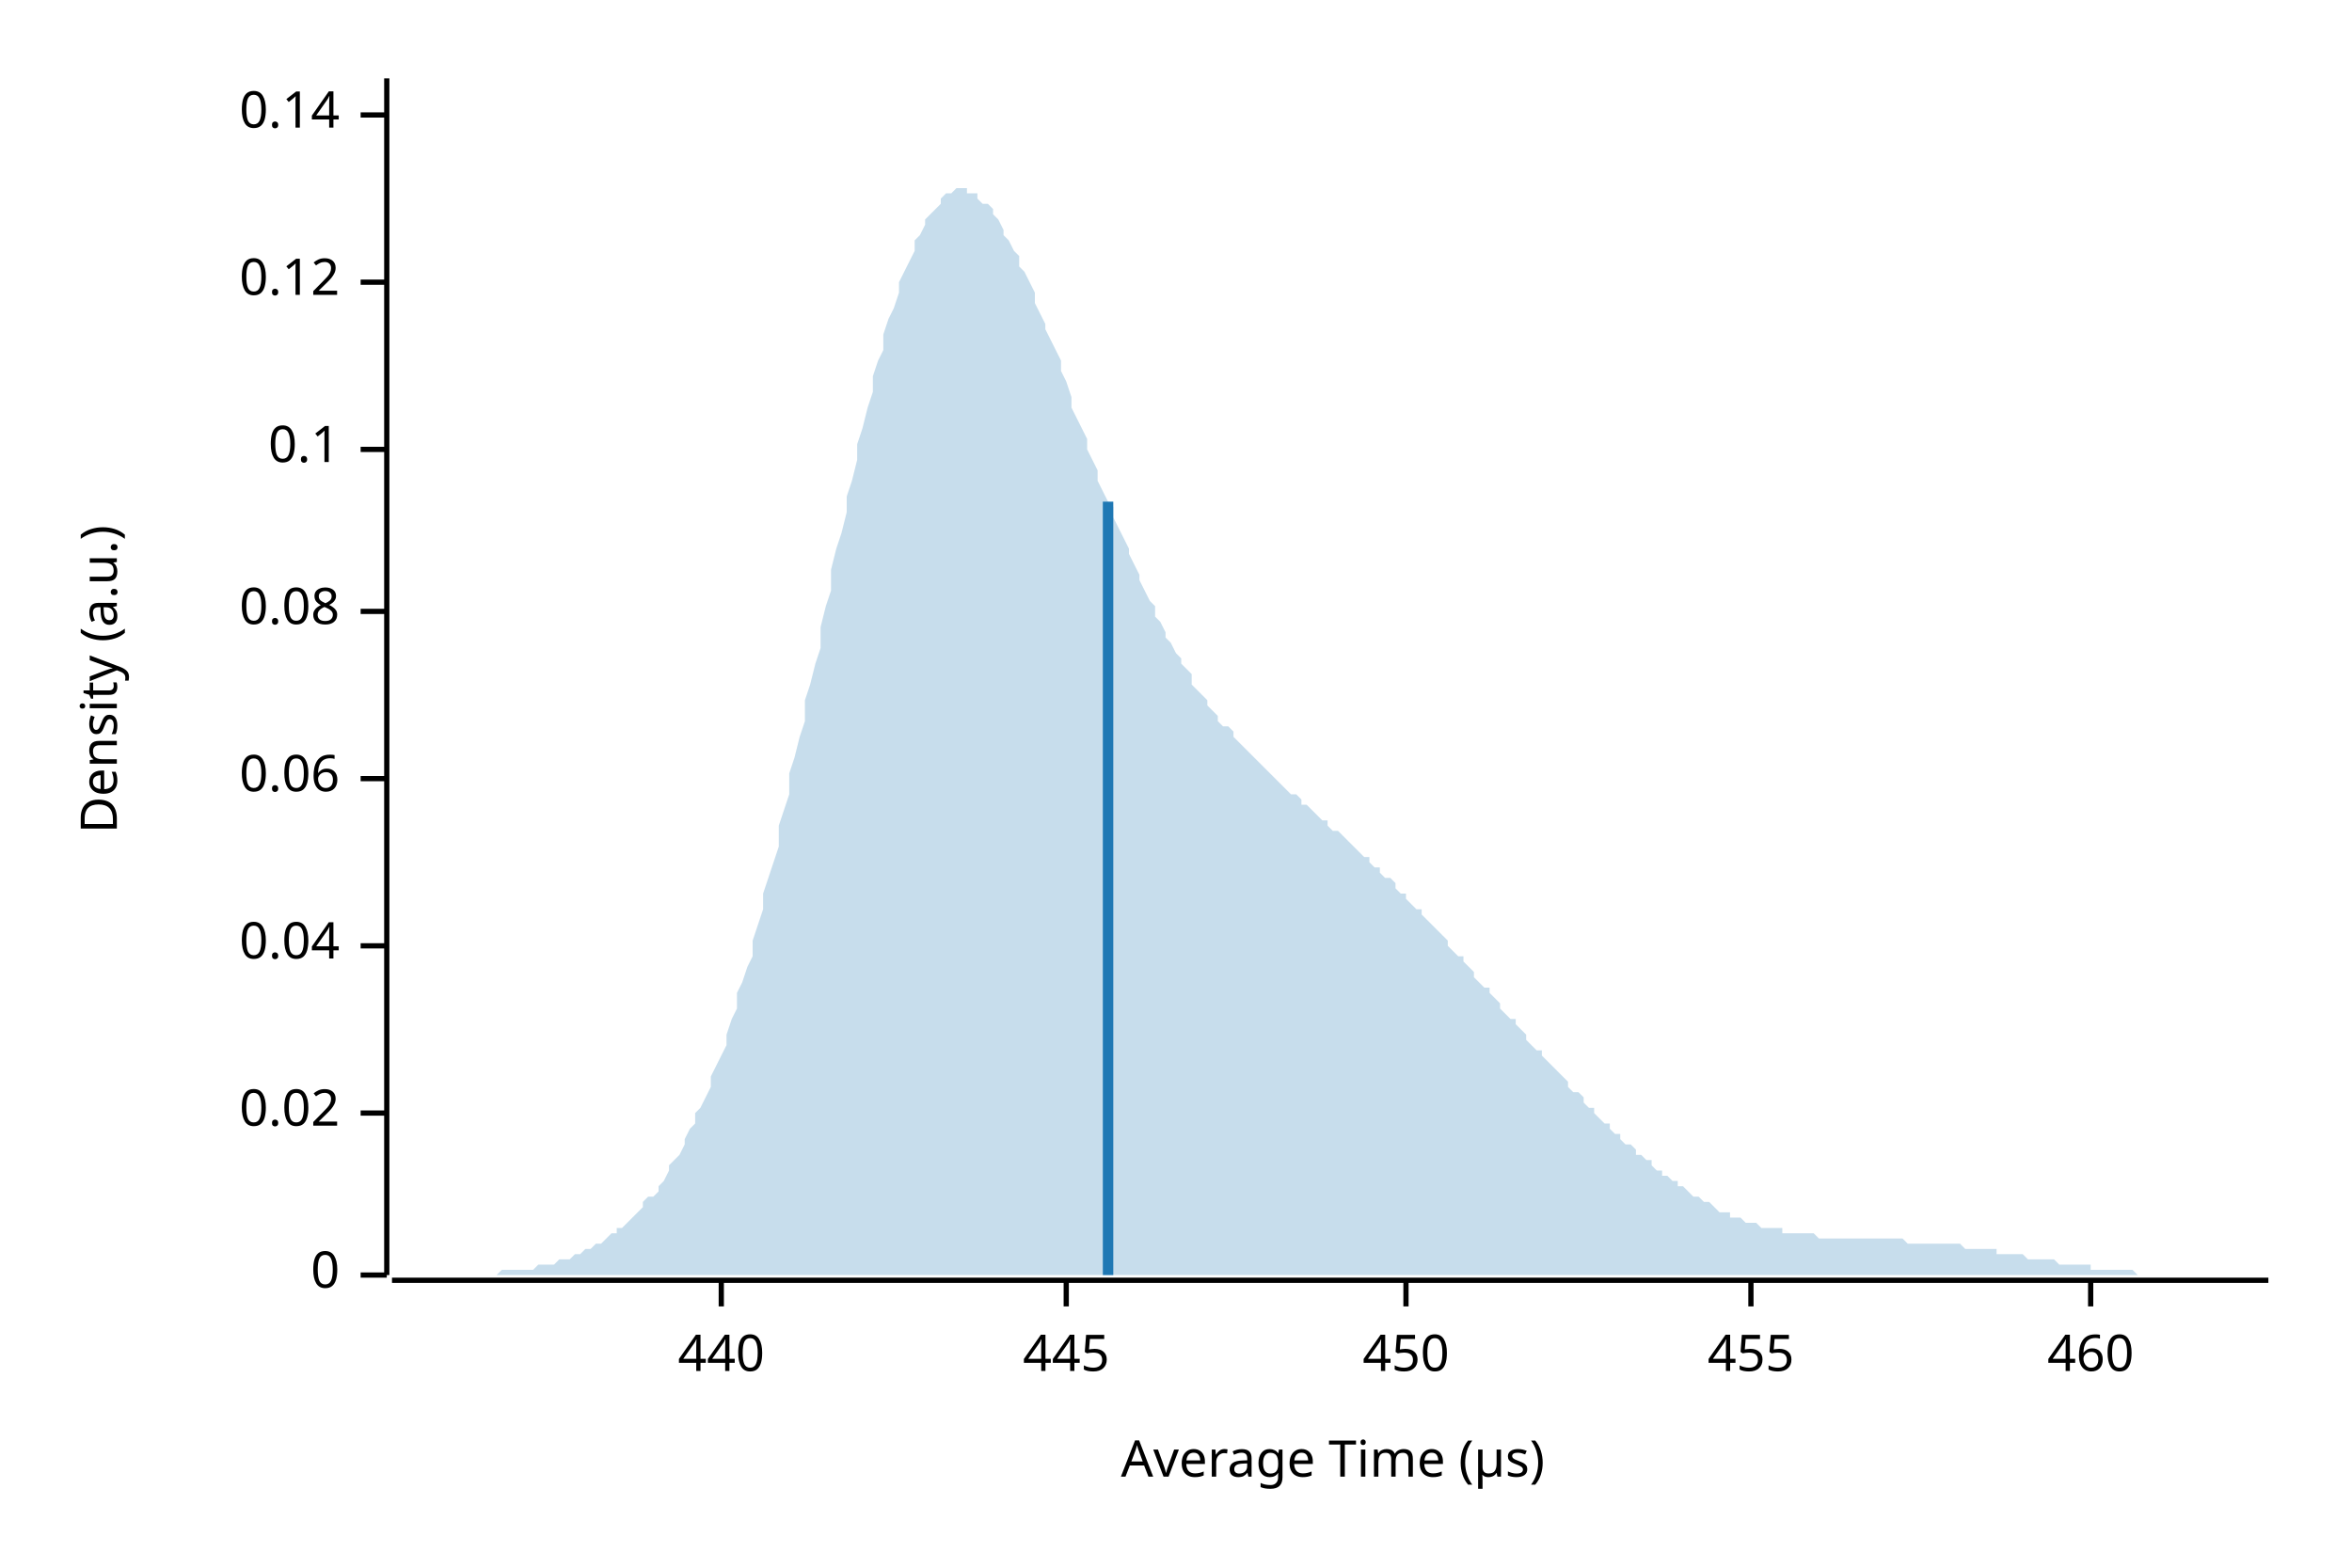
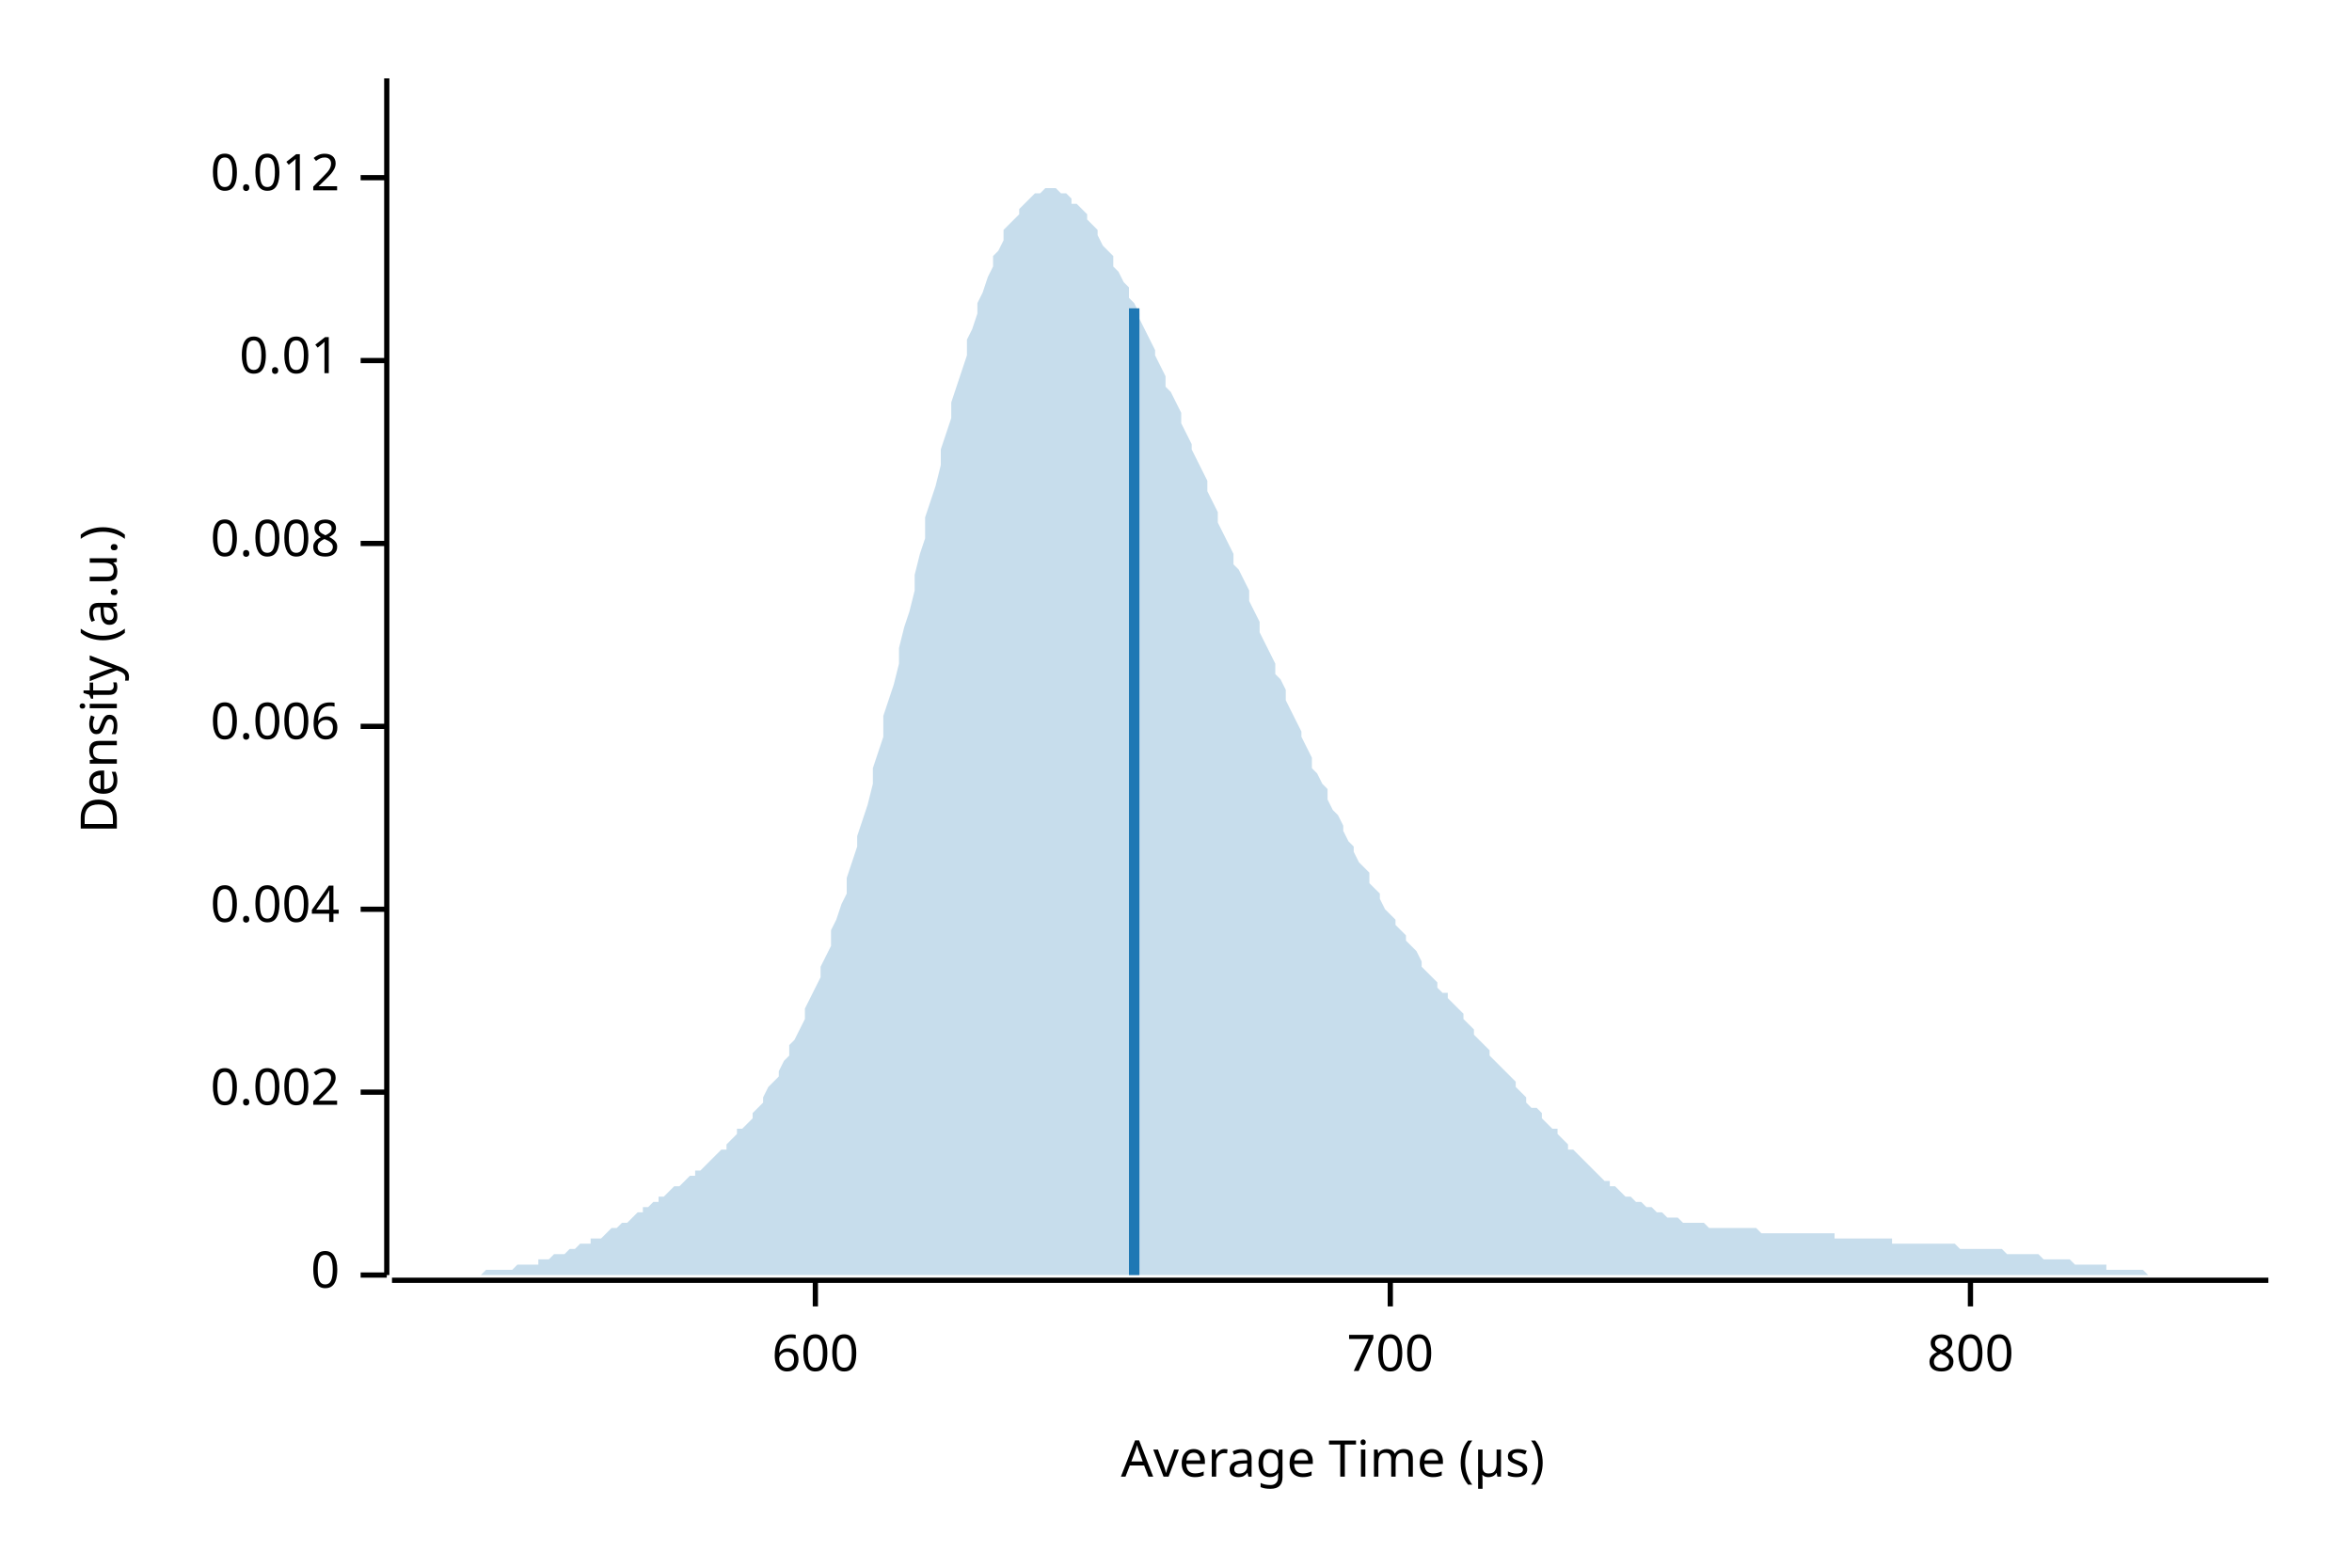
<svg xmlns="http://www.w3.org/2000/svg" width="450" height="300" viewBox="0 0 450 300">
  <text x="15" y="130" dy="0.76em" text-anchor="middle" font-family="sans-serif" font-size="9.677" opacity="1" fill="#000000" transform="rotate(270, 15, 130)">
Density (a.u.)
</text>
  <text x="255" y="285" dy="-0.5ex" text-anchor="middle" font-family="sans-serif" font-size="9.677" opacity="1" fill="#000000">
Average Time (µs)
</text>
  <polyline fill="none" opacity="1" stroke="#000000" stroke-width="1" points="74,15 74,244 " />
  <text x="65" y="244" dy="0.5ex" text-anchor="end" font-family="sans-serif" font-size="9.677" opacity="1" fill="#000000">
0
</text>
  <polyline fill="none" opacity="1" stroke="#000000" stroke-width="1" points="69,244 74,244 " />
-   <text x="65" y="213" dy="0.5ex" text-anchor="end" font-family="sans-serif" font-size="9.677" opacity="1" fill="#000000">
- 0.02
+   <text x="65" y="209" dy="0.5ex" text-anchor="end" font-family="sans-serif" font-size="9.677" opacity="1" fill="#000000">
+ 0.002
</text>
-   <polyline fill="none" opacity="1" stroke="#000000" stroke-width="1" points="69,213 74,213 " />
-   <text x="65" y="181" dy="0.5ex" text-anchor="end" font-family="sans-serif" font-size="9.677" opacity="1" fill="#000000">
- 0.04
+   <polyline fill="none" opacity="1" stroke="#000000" stroke-width="1" points="69,209 74,209 " />
+   <text x="65" y="174" dy="0.5ex" text-anchor="end" font-family="sans-serif" font-size="9.677" opacity="1" fill="#000000">
+ 0.004
</text>
-   <polyline fill="none" opacity="1" stroke="#000000" stroke-width="1" points="69,181 74,181 " />
-   <text x="65" y="149" dy="0.5ex" text-anchor="end" font-family="sans-serif" font-size="9.677" opacity="1" fill="#000000">
- 0.06
+   <polyline fill="none" opacity="1" stroke="#000000" stroke-width="1" points="69,174 74,174 " />
+   <text x="65" y="139" dy="0.5ex" text-anchor="end" font-family="sans-serif" font-size="9.677" opacity="1" fill="#000000">
+ 0.006
</text>
-   <polyline fill="none" opacity="1" stroke="#000000" stroke-width="1" points="69,149 74,149 " />
-   <text x="65" y="117" dy="0.5ex" text-anchor="end" font-family="sans-serif" font-size="9.677" opacity="1" fill="#000000">
- 0.08
+   <polyline fill="none" opacity="1" stroke="#000000" stroke-width="1" points="69,139 74,139 " />
+   <text x="65" y="104" dy="0.5ex" text-anchor="end" font-family="sans-serif" font-size="9.677" opacity="1" fill="#000000">
+ 0.008
</text>
-   <polyline fill="none" opacity="1" stroke="#000000" stroke-width="1" points="69,117 74,117 " />
-   <text x="65" y="86" dy="0.5ex" text-anchor="end" font-family="sans-serif" font-size="9.677" opacity="1" fill="#000000">
- 0.1
+   <polyline fill="none" opacity="1" stroke="#000000" stroke-width="1" points="69,104 74,104 " />
+   <text x="65" y="69" dy="0.5ex" text-anchor="end" font-family="sans-serif" font-size="9.677" opacity="1" fill="#000000">
+ 0.01
</text>
-   <polyline fill="none" opacity="1" stroke="#000000" stroke-width="1" points="69,86 74,86 " />
-   <text x="65" y="54" dy="0.5ex" text-anchor="end" font-family="sans-serif" font-size="9.677" opacity="1" fill="#000000">
- 0.12
+   <polyline fill="none" opacity="1" stroke="#000000" stroke-width="1" points="69,69 74,69 " />
+   <text x="65" y="34" dy="0.5ex" text-anchor="end" font-family="sans-serif" font-size="9.677" opacity="1" fill="#000000">
+ 0.012
</text>
-   <polyline fill="none" opacity="1" stroke="#000000" stroke-width="1" points="69,54 74,54 " />
-   <text x="65" y="22" dy="0.5ex" text-anchor="end" font-family="sans-serif" font-size="9.677" opacity="1" fill="#000000">
- 0.14
+   <polyline fill="none" opacity="1" stroke="#000000" stroke-width="1" points="69,34 74,34 " />
+   <polyline fill="none" opacity="1" stroke="#000000" stroke-width="1" points="75,245 434,245 " />
+   <text x="156" y="255" dy="0.76em" text-anchor="middle" font-family="sans-serif" font-size="9.677" opacity="1" fill="#000000">
+ 600
</text>
-   <polyline fill="none" opacity="1" stroke="#000000" stroke-width="1" points="69,22 74,22 " />
-   <polyline fill="none" opacity="1" stroke="#000000" stroke-width="1" points="75,245 434,245 " />
-   <text x="138" y="255" dy="0.76em" text-anchor="middle" font-family="sans-serif" font-size="9.677" opacity="1" fill="#000000">
- 440
+   <polyline fill="none" opacity="1" stroke="#000000" stroke-width="1" points="156,245 156,250 " />
+   <text x="266" y="255" dy="0.76em" text-anchor="middle" font-family="sans-serif" font-size="9.677" opacity="1" fill="#000000">
+ 700
</text>
-   <polyline fill="none" opacity="1" stroke="#000000" stroke-width="1" points="138,245 138,250 " />
-   <text x="204" y="255" dy="0.76em" text-anchor="middle" font-family="sans-serif" font-size="9.677" opacity="1" fill="#000000">
- 445
+   <polyline fill="none" opacity="1" stroke="#000000" stroke-width="1" points="266,245 266,250 " />
+   <text x="377" y="255" dy="0.76em" text-anchor="middle" font-family="sans-serif" font-size="9.677" opacity="1" fill="#000000">
+ 800
</text>
-   <polyline fill="none" opacity="1" stroke="#000000" stroke-width="1" points="204,245 204,250 " />
-   <text x="269" y="255" dy="0.76em" text-anchor="middle" font-family="sans-serif" font-size="9.677" opacity="1" fill="#000000">
- 450
- </text>
-   <polyline fill="none" opacity="1" stroke="#000000" stroke-width="1" points="269,245 269,250 " />
-   <text x="335" y="255" dy="0.76em" text-anchor="middle" font-family="sans-serif" font-size="9.677" opacity="1" fill="#000000">
- 455
- </text>
-   <polyline fill="none" opacity="1" stroke="#000000" stroke-width="1" points="335,245 335,250 " />
-   <text x="400" y="255" dy="0.76em" text-anchor="middle" font-family="sans-serif" font-size="9.677" opacity="1" fill="#000000">
- 460
- </text>
-   <polyline fill="none" opacity="1" stroke="#000000" stroke-width="1" points="400,245 400,250 " />
-   <polygon opacity="0.25" fill="#1F78B4" points="75,244 75,244 76,244 77,244 77,244 78,244 79,244 80,244 80,244 81,244 82,244 82,244 83,244 84,244 85,244 85,244 86,244 87,244 87,244 88,244 89,244 90,244 90,244 91,244 92,244 92,244 93,244 94,244 95,244 95,244 96,243 97,243 98,243 98,243 99,243 100,243 100,243 101,243 102,243 103,242 103,242 104,242 105,242 105,242 106,242 107,241 108,241 108,241 109,241 110,240 110,240 111,240 112,239 113,239 113,239 114,238 115,238 116,237 116,237 117,236 118,236 118,235 119,235 120,234 121,233 121,233 122,232 123,231 123,230 124,229 125,229 126,228 126,227 127,226 128,224 128,223 129,222 130,221 131,219 131,218 132,216 133,215 133,213 134,212 135,210 136,208 136,206 137,204 138,202 139,200 139,198 140,195 141,193 141,190 142,188 143,185 144,183 144,180 145,177 146,174 146,171 147,168 148,165 149,162 149,158 150,155 151,152 151,148 152,145 153,141 154,138 154,134 155,131 156,127 157,124 157,120 158,116 159,113 159,109 160,105 161,102 162,98 162,95 163,92 164,88 164,85 165,82 166,78 167,75 167,72 168,69 169,67 169,64 170,61 171,59 172,56 172,54 173,52 174,50 175,48 175,46 176,45 177,43 177,42 178,41 179,40 180,39 180,38 181,37 182,37 182,37 183,36 184,36 185,36 185,37 186,37 187,37 187,38 188,39 189,39 190,40 190,41 191,42 192,44 192,45 193,46 194,48 195,49 195,51 196,52 197,54 198,56 198,58 199,60 200,62 200,63 201,65 202,67 203,69 203,71 204,73 205,76 205,78 206,80 207,82 208,84 208,86 209,88 210,90 210,92 211,94 212,96 213,97 213,99 214,101 215,103 216,105 216,106 217,108 218,110 218,111 219,113 220,115 221,116 221,118 222,119 223,121 223,122 224,123 225,125 226,126 226,127 227,128 228,129 228,131 229,132 230,133 231,134 231,135 232,136 233,137 233,138 234,139 235,139 236,140 236,141 237,142 238,143 239,144 239,144 240,145 241,146 241,146 242,147 243,148 244,149 244,149 245,150 246,151 246,151 247,152 248,152 249,153 249,154 250,154 251,155 251,155 252,156 253,157 254,157 254,158 255,159 256,159 257,160 257,160 258,161 259,162 259,162 260,163 261,164 262,164 262,165 263,166 264,166 264,167 265,168 266,168 267,169 267,170 268,171 269,171 269,172 270,173 271,174 272,174 272,175 273,176 274,177 275,178 275,178 276,179 277,180 277,181 278,182 279,183 280,183 280,184 281,185 282,186 282,187 283,188 284,189 285,189 285,190 286,191 287,192 287,193 288,194 289,195 290,195 290,196 291,197 292,198 292,199 293,200 294,201 295,201 295,202 296,203 297,204 298,205 298,205 299,206 300,207 300,208 301,209 302,209 303,210 303,211 304,212 305,212 305,213 306,214 307,215 308,215 308,216 309,217 310,217 310,218 311,219 312,219 313,220 313,221 314,221 315,222 316,222 316,223 317,224 318,224 318,225 319,225 320,226 321,226 321,227 322,227 323,228 323,228 324,229 325,229 326,230 326,230 327,230 328,231 328,231 329,232 330,232 331,232 331,233 332,233 333,233 333,233 334,234 335,234 336,234 336,234 337,235 338,235 339,235 339,235 340,235 341,235 341,236 342,236 343,236 344,236 344,236 345,236 346,236 346,236 347,236 348,237 349,237 349,237 350,237 351,237 351,237 352,237 353,237 354,237 354,237 355,237 356,237 357,237 357,237 358,237 359,237 359,237 360,237 361,237 362,237 362,237 363,237 364,237 364,237 365,238 366,238 367,238 367,238 368,238 369,238 369,238 370,238 371,238 372,238 372,238 373,238 374,238 375,238 375,238 376,239 377,239 377,239 378,239 379,239 380,239 380,239 381,239 382,239 382,240 383,240 384,240 385,240 385,240 386,240 387,240 387,240 388,241 389,241 390,241 390,241 391,241 392,241 392,241 393,241 394,242 395,242 395,242 396,242 397,242 398,242 398,242 399,242 400,242 400,243 401,243 402,243 403,243 403,243 404,243 405,243 405,243 406,243 407,243 408,243 408,243 409,244 410,244 410,244 411,244 412,244 413,244 413,244 414,244 415,244 416,244 416,244 417,244 418,244 418,244 419,244 420,244 421,244 421,244 422,244 423,244 423,244 424,244 425,244 426,244 426,244 427,244 428,244 428,244 429,244 430,244 431,244 431,244 432,244 433,244 434,244 434,244 75,244 " />
-   <polyline fill="none" opacity="1" stroke="#1F78B4" stroke-width="2" points="212,244 212,96 " />
+   <polyline fill="none" opacity="1" stroke="#000000" stroke-width="1" points="377,245 377,250 " />
+   <polygon opacity="0.25" fill="#1F78B4" points="75,244 75,244 76,244 77,244 77,244 78,244 79,244 80,244 80,244 81,244 82,244 82,244 83,244 84,244 85,244 85,244 86,244 87,244 87,244 88,244 89,244 90,244 90,244 91,244 92,244 92,244 93,243 94,243 95,243 95,243 96,243 97,243 98,243 98,243 99,242 100,242 100,242 101,242 102,242 103,242 103,241 104,241 105,241 105,241 106,240 107,240 108,240 108,240 109,239 110,239 110,239 111,238 112,238 113,238 113,237 114,237 115,237 116,236 116,236 117,235 118,235 118,235 119,234 120,234 121,233 121,233 122,232 123,232 123,231 124,231 125,230 126,230 126,229 127,229 128,228 128,228 129,227 130,227 131,226 131,226 132,225 133,225 133,224 134,224 135,223 136,222 136,222 137,221 138,220 139,220 139,219 140,218 141,217 141,216 142,216 143,215 144,214 144,213 145,212 146,211 146,210 147,208 148,207 149,206 149,205 150,203 151,202 151,200 152,199 153,197 154,195 154,193 155,191 156,189 157,187 157,185 158,183 159,181 159,178 160,176 161,173 162,171 162,168 163,165 164,162 164,160 165,157 166,154 167,150 167,147 168,144 169,141 169,137 170,134 171,131 172,127 172,124 173,120 174,117 175,113 175,110 176,106 177,103 177,99 178,96 179,93 180,89 180,86 181,83 182,80 182,77 183,74 184,71 185,68 185,65 186,63 187,60 187,58 188,56 189,53 190,51 190,49 191,48 192,46 192,44 193,43 194,42 195,41 195,40 196,39 197,38 198,37 198,37 199,37 200,36 200,36 201,36 202,36 203,37 203,37 204,37 205,38 205,39 206,39 207,40 208,41 208,42 209,43 210,44 210,45 211,47 212,48 213,49 213,51 214,52 215,54 216,55 216,57 217,58 218,60 218,61 219,63 220,65 221,67 221,68 222,70 223,72 223,74 224,75 225,77 226,79 226,81 227,83 228,85 228,86 229,88 230,90 231,92 231,94 232,96 233,98 233,100 234,102 235,104 236,106 236,108 237,109 238,111 239,113 239,115 240,117 241,119 241,121 242,123 243,125 244,127 244,129 245,130 246,132 246,134 247,136 248,138 249,140 249,141 250,143 251,145 251,147 252,148 253,150 254,151 254,153 255,155 256,156 257,158 257,159 258,161 259,162 259,163 260,165 261,166 262,167 262,169 263,170 264,171 264,172 265,174 266,175 267,176 267,177 268,178 269,179 269,180 270,181 271,182 272,184 272,185 273,186 274,187 275,188 275,189 276,190 277,190 277,191 278,192 279,193 280,194 280,195 281,196 282,197 282,198 283,199 284,200 285,201 285,202 286,203 287,204 287,204 288,205 289,206 290,207 290,208 291,209 292,210 292,211 293,212 294,212 295,213 295,214 296,215 297,216 298,216 298,217 299,218 300,219 300,220 301,220 302,221 303,222 303,222 304,223 305,224 305,224 306,225 307,226 308,226 308,227 309,227 310,228 310,228 311,229 312,229 313,230 313,230 314,230 315,231 316,231 316,231 317,232 318,232 318,232 319,233 320,233 321,233 321,233 322,234 323,234 323,234 324,234 325,234 326,234 326,234 327,235 328,235 328,235 329,235 330,235 331,235 331,235 332,235 333,235 333,235 334,235 335,235 336,235 336,235 337,236 338,236 339,236 339,236 340,236 341,236 341,236 342,236 343,236 344,236 344,236 345,236 346,236 346,236 347,236 348,236 349,236 349,236 350,236 351,236 351,237 352,237 353,237 354,237 354,237 355,237 356,237 357,237 357,237 358,237 359,237 359,237 360,237 361,237 362,237 362,238 363,238 364,238 364,238 365,238 366,238 367,238 367,238 368,238 369,238 369,238 370,238 371,238 372,238 372,238 373,238 374,238 375,239 375,239 376,239 377,239 377,239 378,239 379,239 380,239 380,239 381,239 382,239 382,239 383,239 384,240 385,240 385,240 386,240 387,240 387,240 388,240 389,240 390,240 390,240 391,241 392,241 392,241 393,241 394,241 395,241 395,241 396,241 397,242 398,242 398,242 399,242 400,242 400,242 401,242 402,242 403,242 403,243 404,243 405,243 405,243 406,243 407,243 408,243 408,243 409,243 410,243 410,243 411,244 412,244 413,244 413,244 414,244 415,244 416,244 416,244 417,244 418,244 418,244 419,244 420,244 421,244 421,244 422,244 423,244 423,244 424,244 425,244 426,244 426,244 427,244 428,244 428,244 429,244 430,244 431,244 431,244 432,244 433,244 434,244 434,244 75,244 " />
+   <polyline fill="none" opacity="1" stroke="#1F78B4" stroke-width="2" points="217,244 217,59 " />
</svg>
